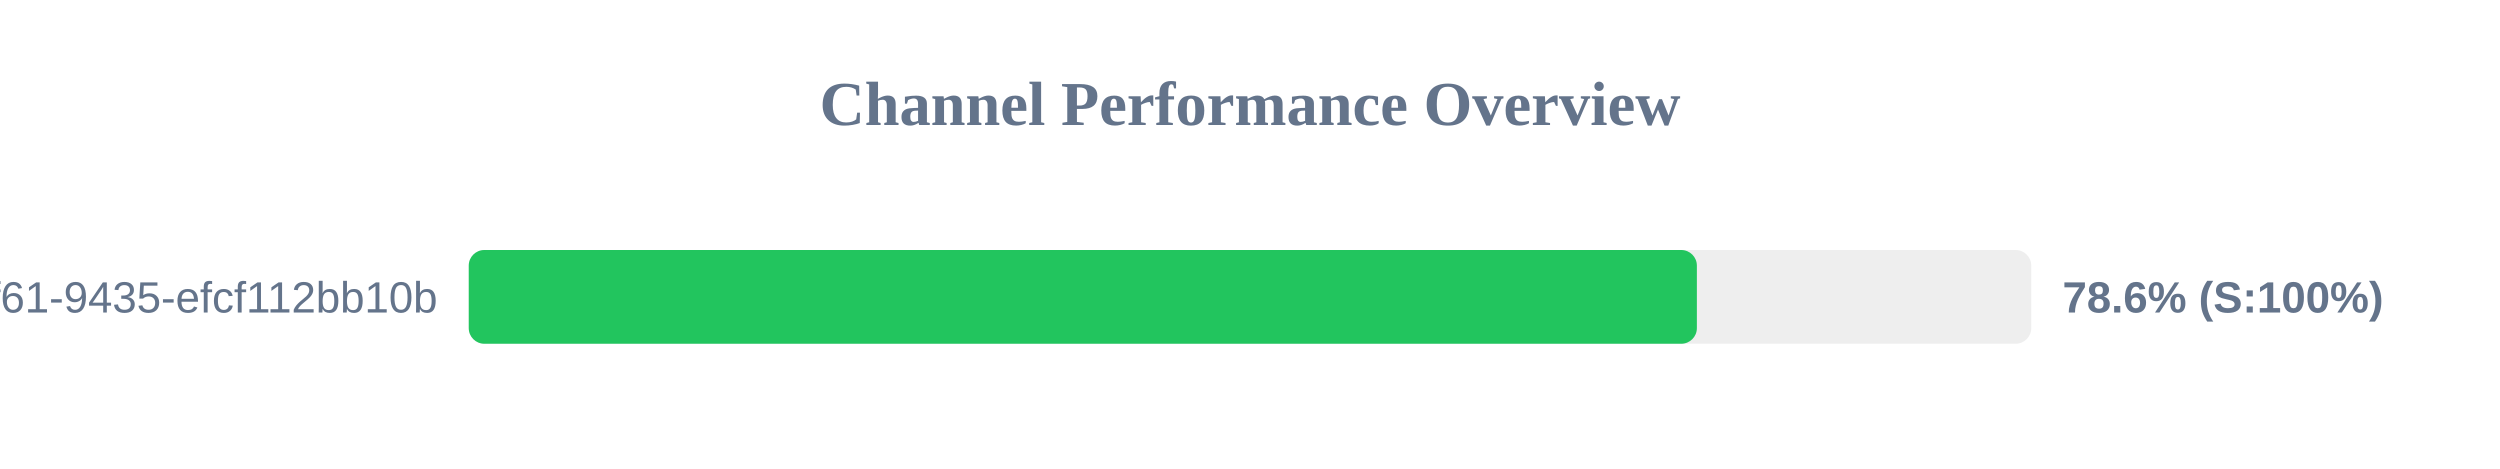
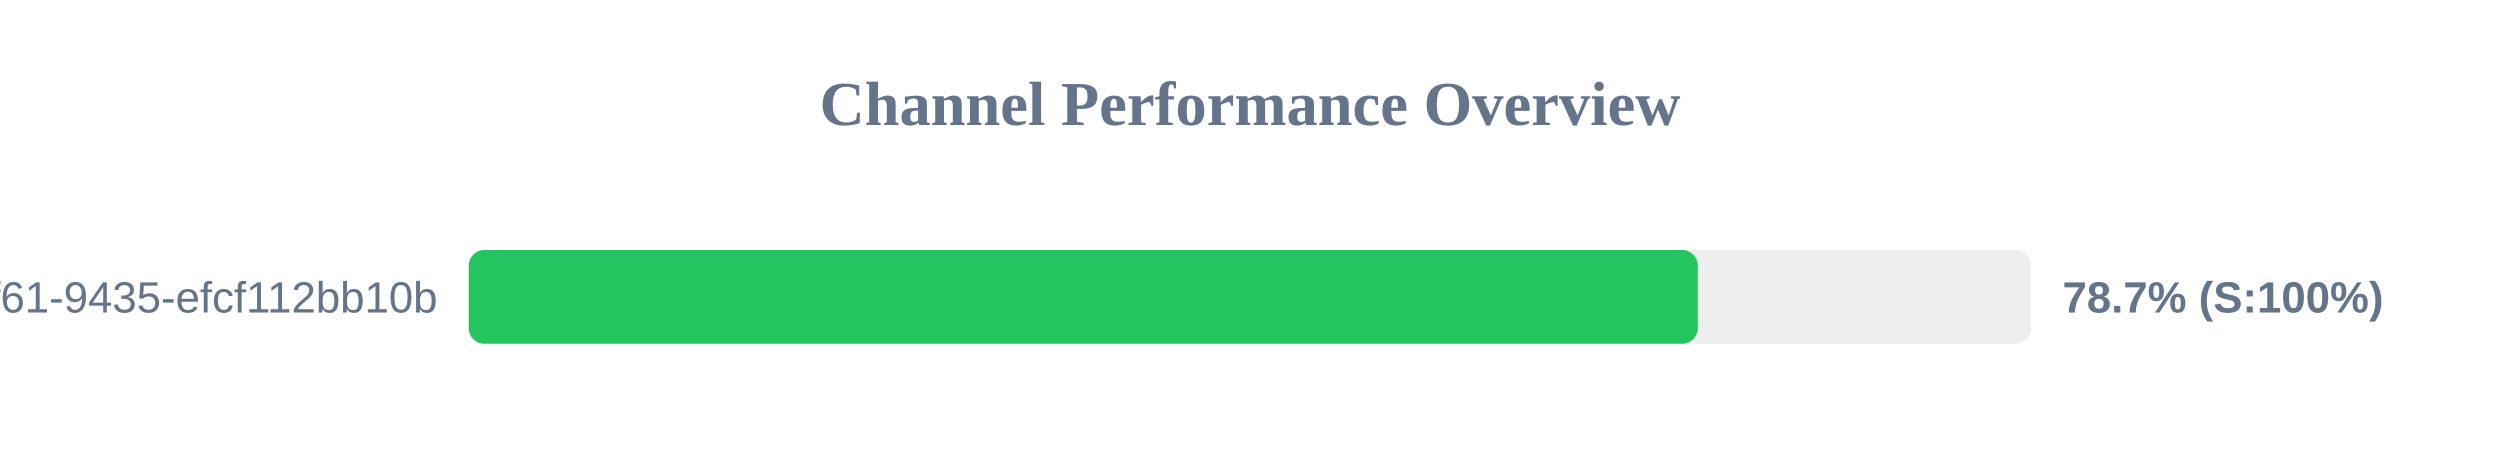
<svg xmlns="http://www.w3.org/2000/svg" width="800" height="150" version="1.1">
  <style>
        .row { font: 14px Arial; fill: #64748b; }
        .score { font: bold 14px Arial; fill: #64748b; }
    </style>
  <text x="400" y="40" text-anchor="middle" font-size="20px" font-weight="bold" fill="#64748b">Channel Performance Overview</text>
  <rect x="150" y="80" width="500" height="30" fill="#eee" rx="5" />
-   <rect x="150" y="80" width="393.0" height="30" fill="#22c55e" rx="5" />
+   <rect x="150" y="80" width="393.3" height="30" fill="#22c55e" rx="5" />
  <text x="140" y="100" text-anchor="end" class="row">?uuid=07c122ad-50b2-4f61-9435-efcf112bb10b</text>
-   <text x="660" y="100" text-anchor="start" class="score">78.6% (S:100%)</text>
+   <text x="660" y="100" text-anchor="start" class="score">78.7% (S:100%)</text>
</svg>
